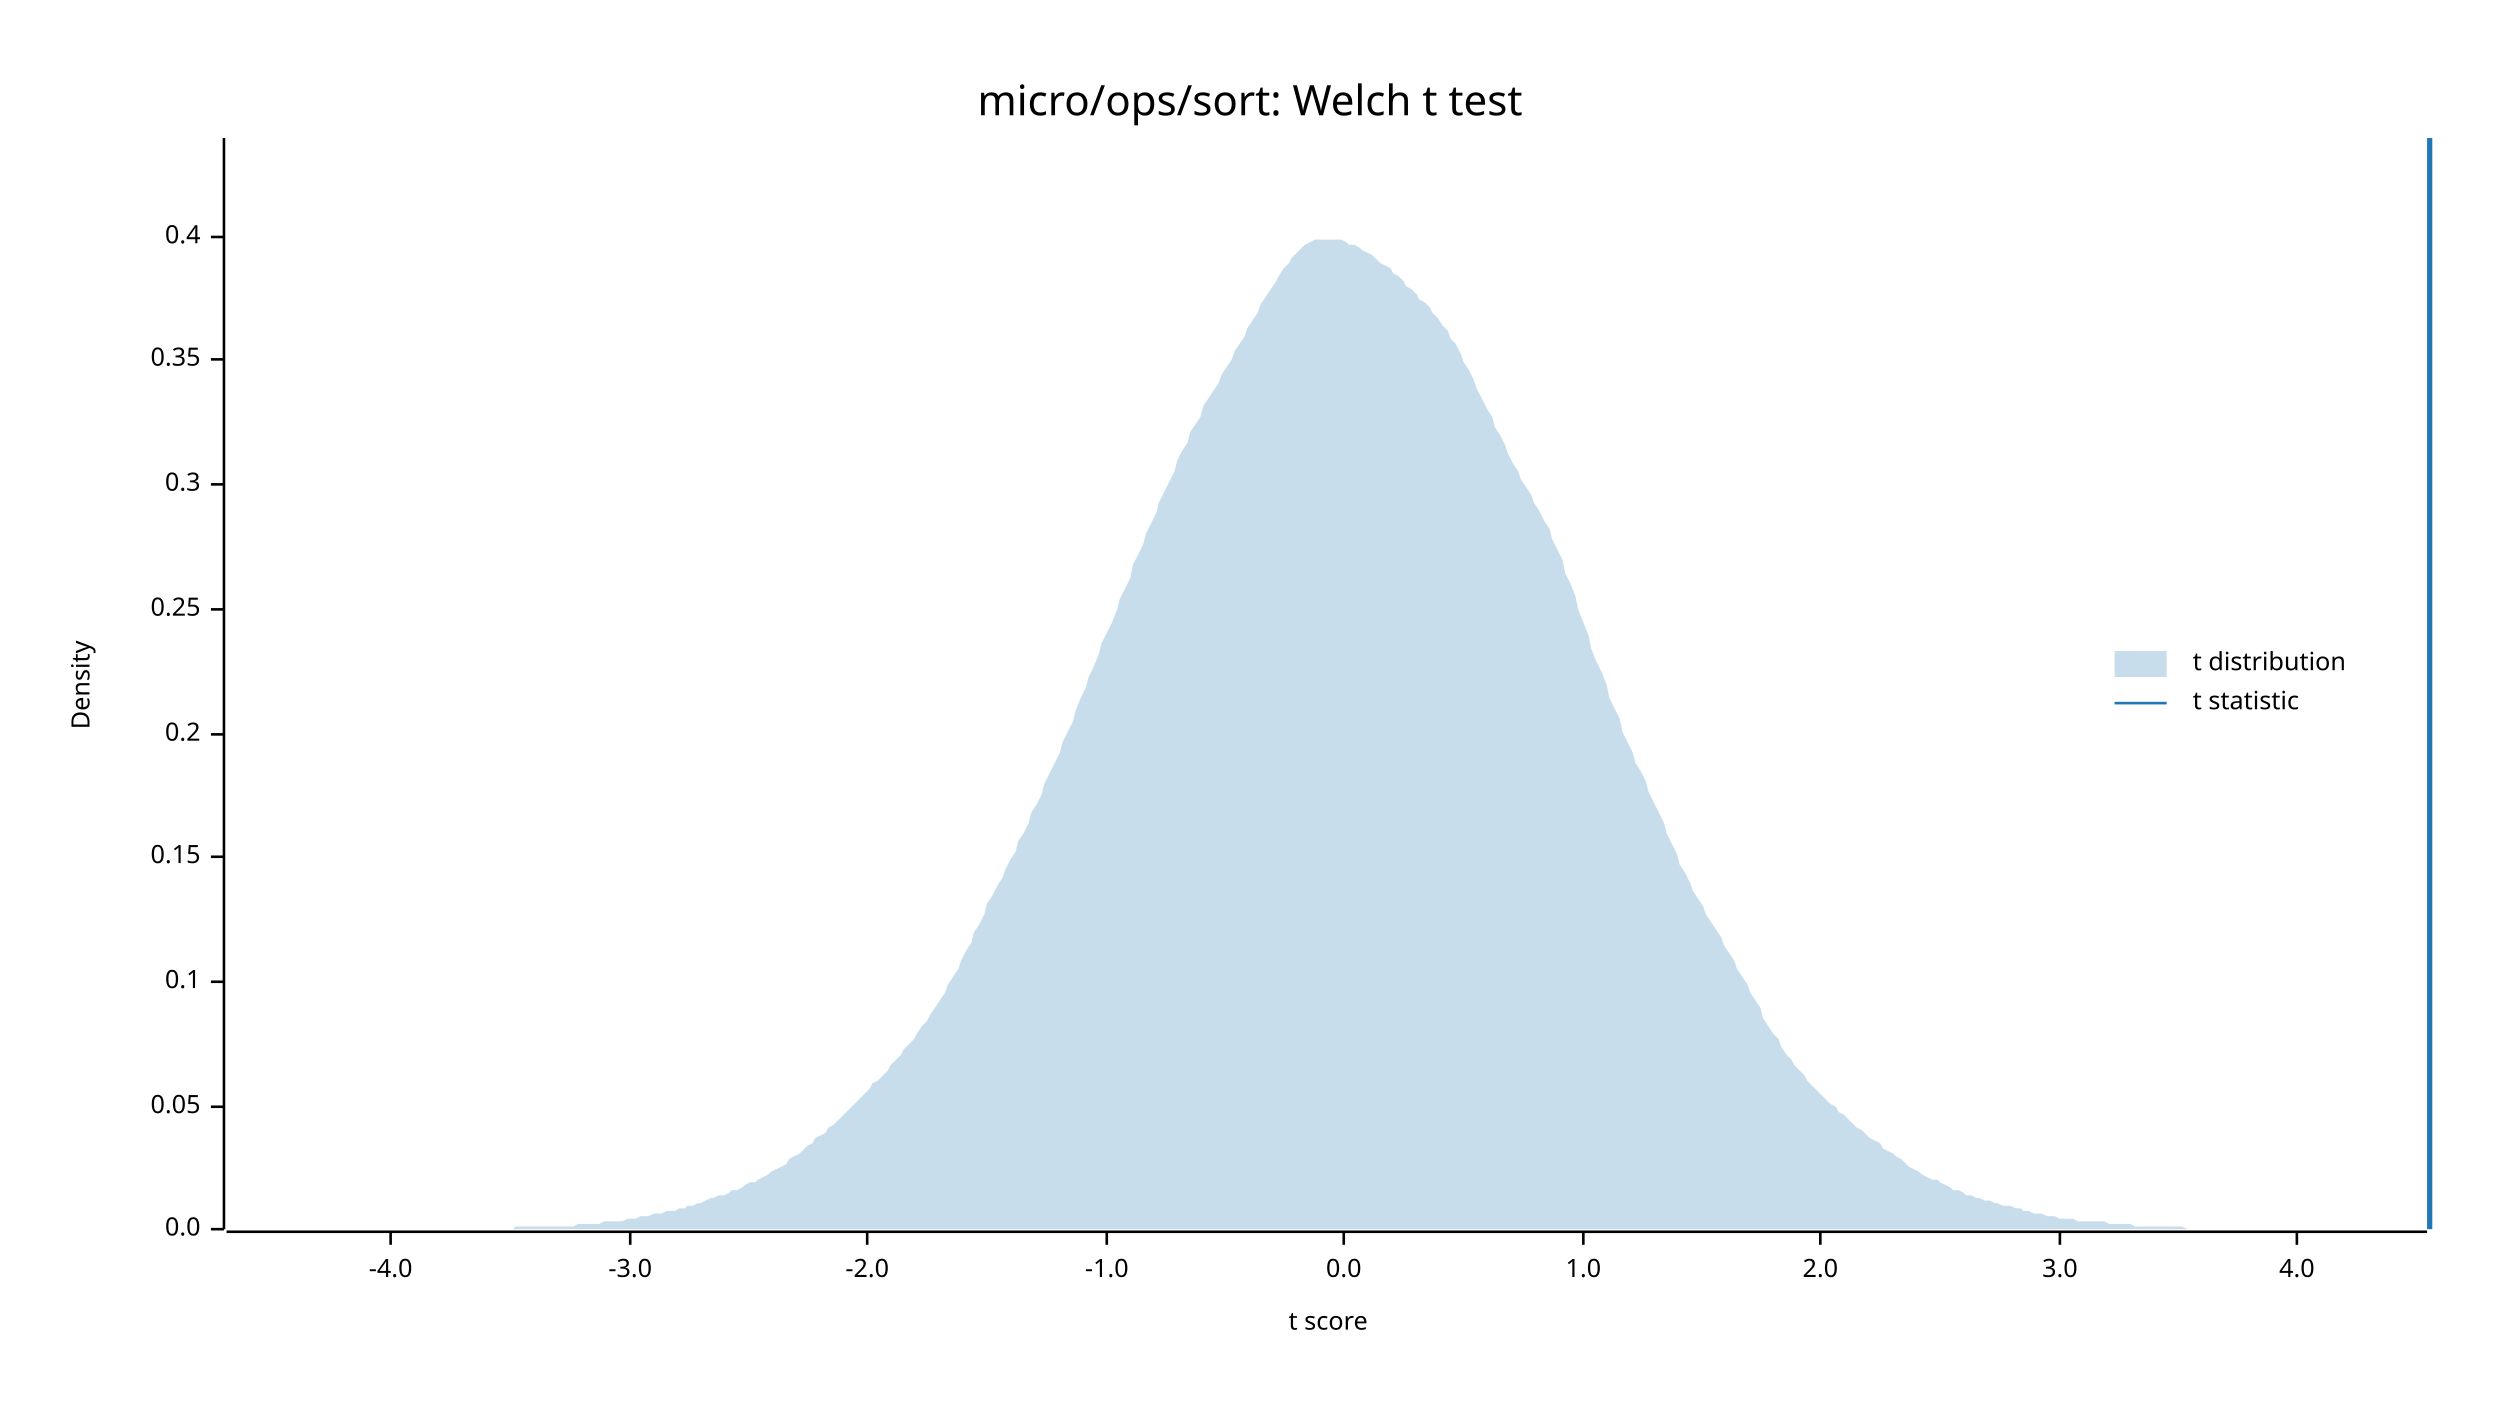
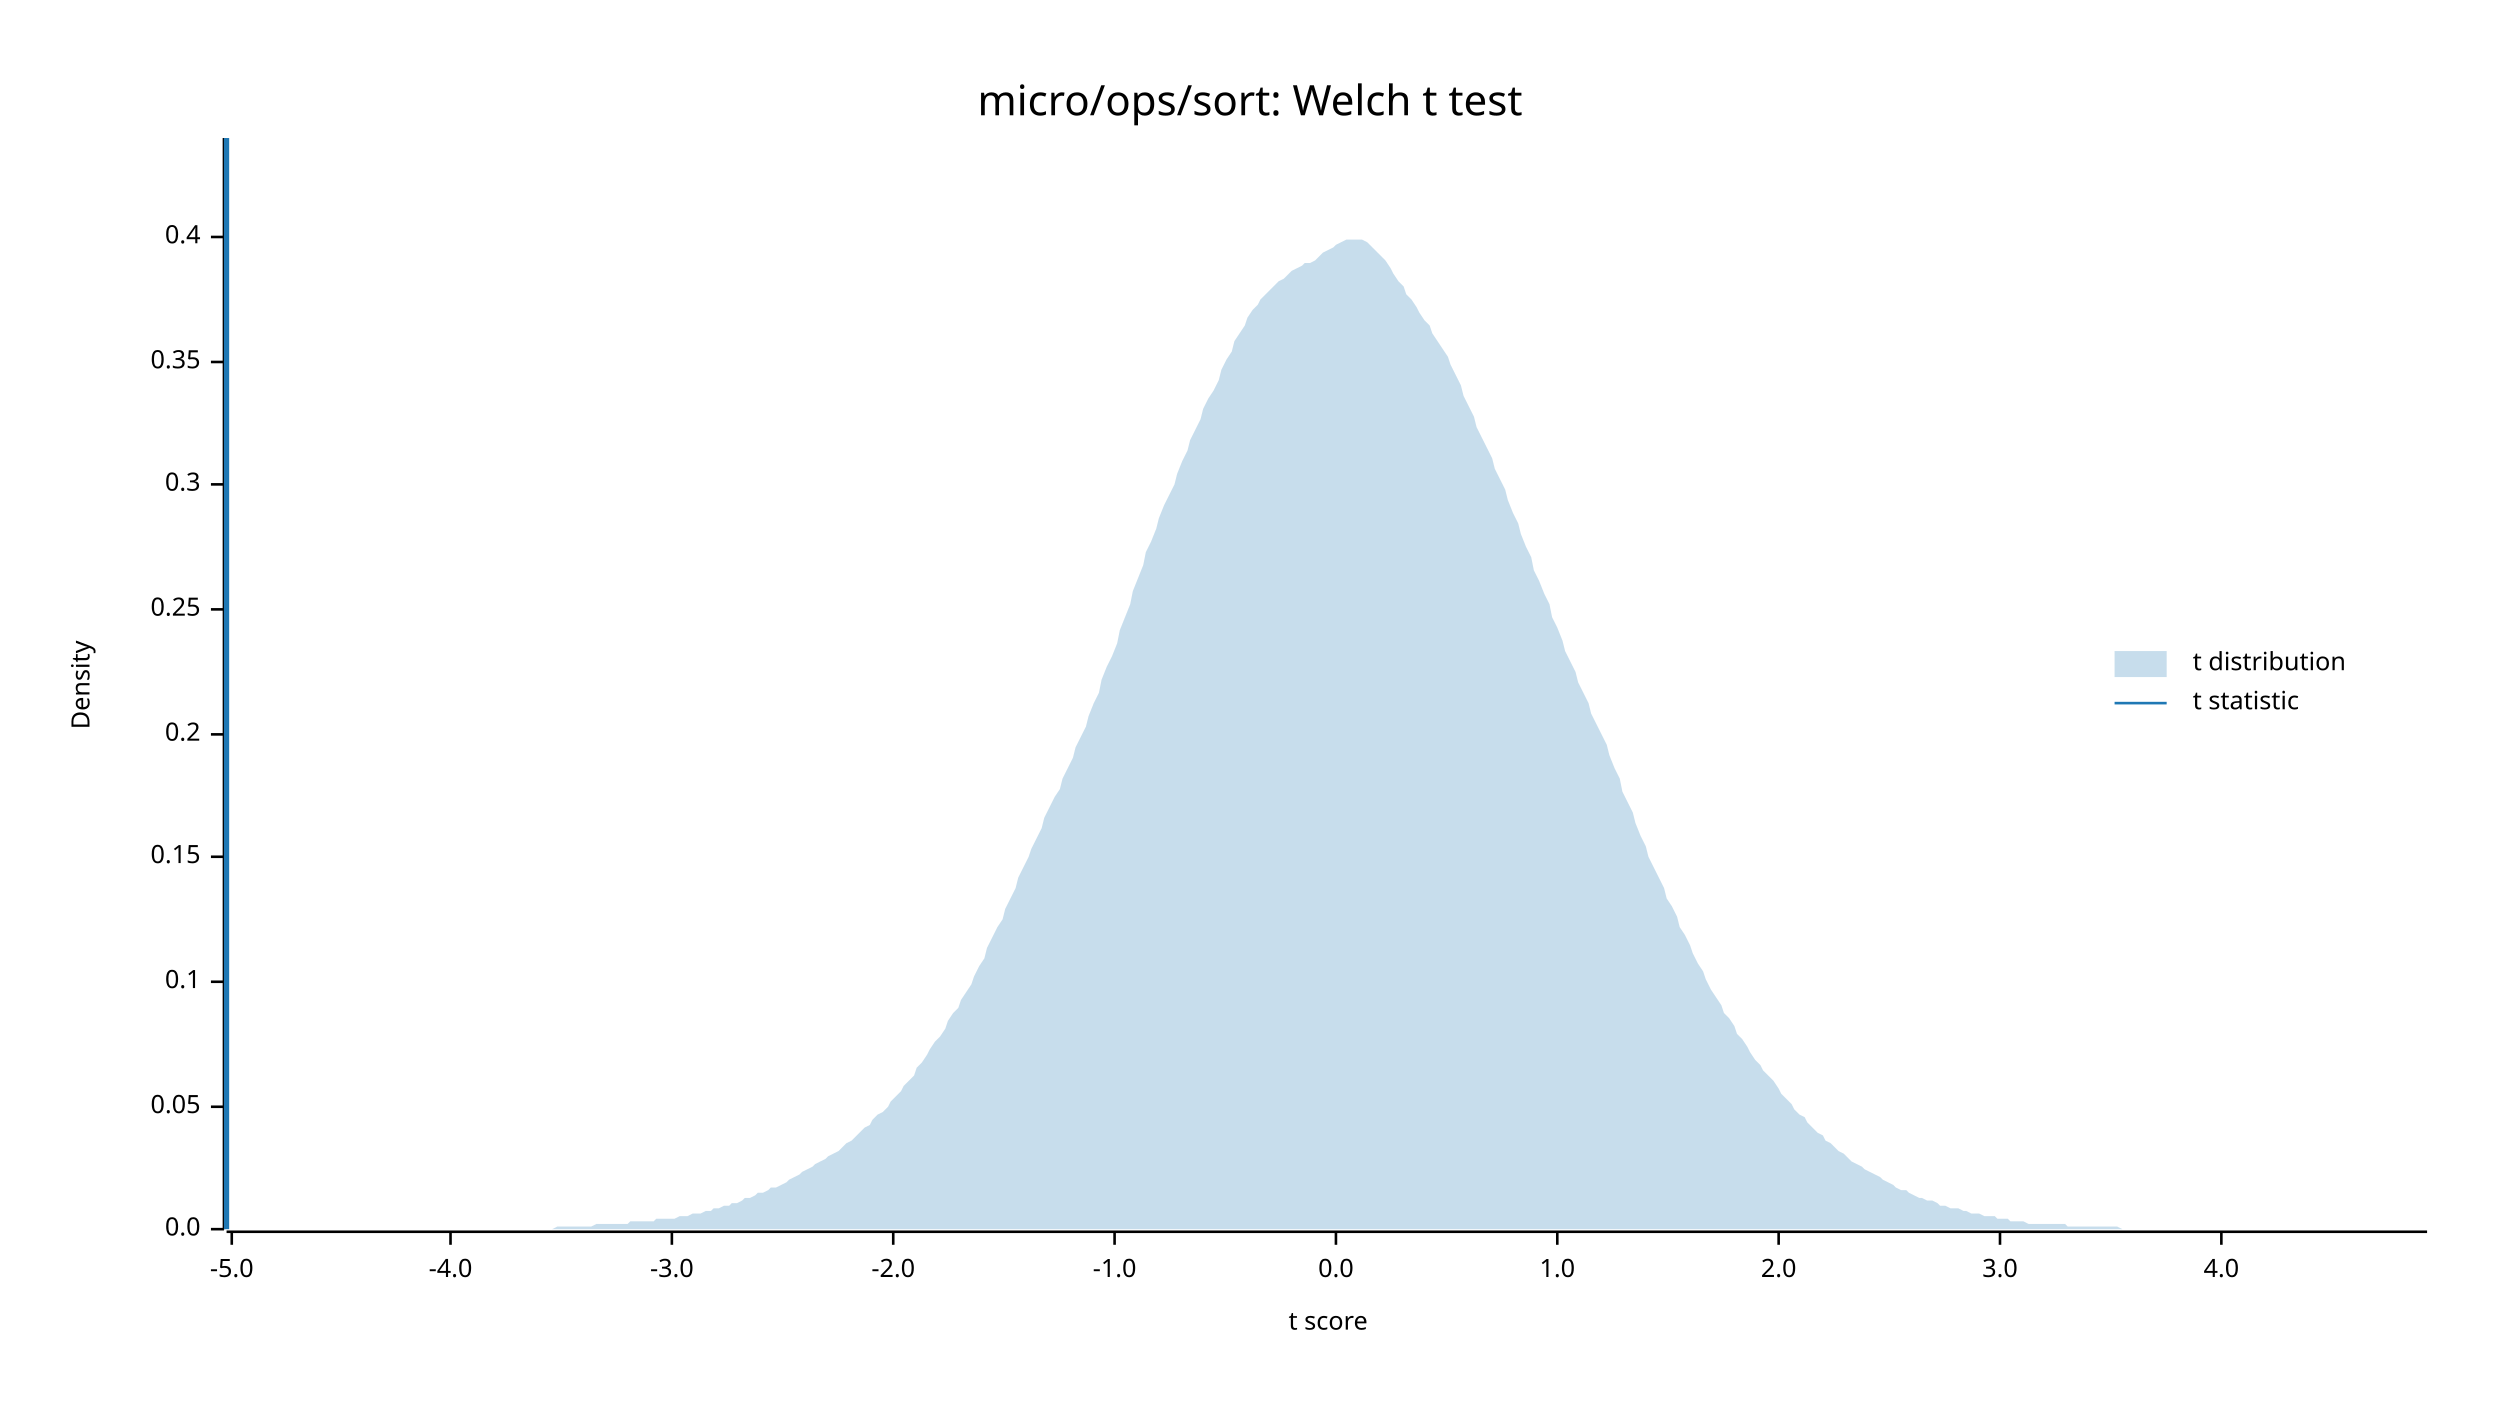
<svg xmlns="http://www.w3.org/2000/svg" width="960" height="540" viewBox="0 0 960 540">
  <text x="480" y="32" dy="0.76em" text-anchor="middle" font-family="sans-serif" font-size="16.129" opacity="1" fill="#000000">
micro/ops/sort: Welch t test
</text>
  <text x="27" y="263" dy="0.76em" text-anchor="middle" font-family="sans-serif" font-size="9.677" opacity="1" fill="#000000" transform="rotate(270, 27, 263)">
Density
</text>
  <text x="510" y="513" dy="-0.5ex" text-anchor="middle" font-family="sans-serif" font-size="9.677" opacity="1" fill="#000000">
t score
</text>
  <polyline fill="none" opacity="1" stroke="#000000" stroke-width="1" points="86,53 86,472 " />
  <text x="77" y="472" dy="0.5ex" text-anchor="end" font-family="sans-serif" font-size="9.677" opacity="1" fill="#000000">
0.0
</text>
  <polyline fill="none" opacity="1" stroke="#000000" stroke-width="1" points="81,472 86,472 " />
  <text x="77" y="425" dy="0.5ex" text-anchor="end" font-family="sans-serif" font-size="9.677" opacity="1" fill="#000000">
0.05
</text>
  <polyline fill="none" opacity="1" stroke="#000000" stroke-width="1" points="81,425 86,425 " />
  <text x="77" y="377" dy="0.5ex" text-anchor="end" font-family="sans-serif" font-size="9.677" opacity="1" fill="#000000">
0.1
</text>
  <polyline fill="none" opacity="1" stroke="#000000" stroke-width="1" points="81,377 86,377 " />
  <text x="77" y="329" dy="0.5ex" text-anchor="end" font-family="sans-serif" font-size="9.677" opacity="1" fill="#000000">
0.15
</text>
  <polyline fill="none" opacity="1" stroke="#000000" stroke-width="1" points="81,329 86,329 " />
  <text x="77" y="282" dy="0.5ex" text-anchor="end" font-family="sans-serif" font-size="9.677" opacity="1" fill="#000000">
0.2
</text>
  <polyline fill="none" opacity="1" stroke="#000000" stroke-width="1" points="81,282 86,282 " />
  <text x="77" y="234" dy="0.5ex" text-anchor="end" font-family="sans-serif" font-size="9.677" opacity="1" fill="#000000">
0.25
</text>
  <polyline fill="none" opacity="1" stroke="#000000" stroke-width="1" points="81,234 86,234 " />
  <text x="77" y="186" dy="0.5ex" text-anchor="end" font-family="sans-serif" font-size="9.677" opacity="1" fill="#000000">
0.3
</text>
  <polyline fill="none" opacity="1" stroke="#000000" stroke-width="1" points="81,186 86,186 " />
-   <text x="77" y="138" dy="0.5ex" text-anchor="end" font-family="sans-serif" font-size="9.677" opacity="1" fill="#000000">
+   <text x="77" y="139" dy="0.5ex" text-anchor="end" font-family="sans-serif" font-size="9.677" opacity="1" fill="#000000">
0.35
</text>
-   <polyline fill="none" opacity="1" stroke="#000000" stroke-width="1" points="81,138 86,138 " />
+   <polyline fill="none" opacity="1" stroke="#000000" stroke-width="1" points="81,139 86,139 " />
  <text x="77" y="91" dy="0.5ex" text-anchor="end" font-family="sans-serif" font-size="9.677" opacity="1" fill="#000000">
0.4
</text>
  <polyline fill="none" opacity="1" stroke="#000000" stroke-width="1" points="81,91 86,91 " />
  <polyline fill="none" opacity="1" stroke="#000000" stroke-width="1" points="87,473 932,473 " />
-   <text x="150" y="483" dy="0.76em" text-anchor="middle" font-family="sans-serif" font-size="9.677" opacity="1" fill="#000000">
+   <text x="89" y="483" dy="0.76em" text-anchor="middle" font-family="sans-serif" font-size="9.677" opacity="1" fill="#000000">
+ -5.0
+ </text>
+   <polyline fill="none" opacity="1" stroke="#000000" stroke-width="1" points="89,473 89,478 " />
+   <text x="173" y="483" dy="0.76em" text-anchor="middle" font-family="sans-serif" font-size="9.677" opacity="1" fill="#000000">
-4.0
</text>
-   <polyline fill="none" opacity="1" stroke="#000000" stroke-width="1" points="150,473 150,478 " />
-   <text x="242" y="483" dy="0.76em" text-anchor="middle" font-family="sans-serif" font-size="9.677" opacity="1" fill="#000000">
+   <polyline fill="none" opacity="1" stroke="#000000" stroke-width="1" points="173,473 173,478 " />
+   <text x="258" y="483" dy="0.76em" text-anchor="middle" font-family="sans-serif" font-size="9.677" opacity="1" fill="#000000">
-3.0
</text>
-   <polyline fill="none" opacity="1" stroke="#000000" stroke-width="1" points="242,473 242,478 " />
-   <text x="333" y="483" dy="0.76em" text-anchor="middle" font-family="sans-serif" font-size="9.677" opacity="1" fill="#000000">
+   <polyline fill="none" opacity="1" stroke="#000000" stroke-width="1" points="258,473 258,478 " />
+   <text x="343" y="483" dy="0.76em" text-anchor="middle" font-family="sans-serif" font-size="9.677" opacity="1" fill="#000000">
-2.0
</text>
-   <polyline fill="none" opacity="1" stroke="#000000" stroke-width="1" points="333,473 333,478 " />
-   <text x="425" y="483" dy="0.76em" text-anchor="middle" font-family="sans-serif" font-size="9.677" opacity="1" fill="#000000">
+   <polyline fill="none" opacity="1" stroke="#000000" stroke-width="1" points="343,473 343,478 " />
+   <text x="428" y="483" dy="0.76em" text-anchor="middle" font-family="sans-serif" font-size="9.677" opacity="1" fill="#000000">
-1.0
</text>
-   <polyline fill="none" opacity="1" stroke="#000000" stroke-width="1" points="425,473 425,478 " />
-   <text x="516" y="483" dy="0.76em" text-anchor="middle" font-family="sans-serif" font-size="9.677" opacity="1" fill="#000000">
+   <polyline fill="none" opacity="1" stroke="#000000" stroke-width="1" points="428,473 428,478 " />
+   <text x="513" y="483" dy="0.76em" text-anchor="middle" font-family="sans-serif" font-size="9.677" opacity="1" fill="#000000">
0.0
</text>
-   <polyline fill="none" opacity="1" stroke="#000000" stroke-width="1" points="516,473 516,478 " />
-   <text x="608" y="483" dy="0.76em" text-anchor="middle" font-family="sans-serif" font-size="9.677" opacity="1" fill="#000000">
+   <polyline fill="none" opacity="1" stroke="#000000" stroke-width="1" points="513,473 513,478 " />
+   <text x="598" y="483" dy="0.76em" text-anchor="middle" font-family="sans-serif" font-size="9.677" opacity="1" fill="#000000">
1.0
</text>
-   <polyline fill="none" opacity="1" stroke="#000000" stroke-width="1" points="608,473 608,478 " />
-   <text x="699" y="483" dy="0.76em" text-anchor="middle" font-family="sans-serif" font-size="9.677" opacity="1" fill="#000000">
+   <polyline fill="none" opacity="1" stroke="#000000" stroke-width="1" points="598,473 598,478 " />
+   <text x="683" y="483" dy="0.76em" text-anchor="middle" font-family="sans-serif" font-size="9.677" opacity="1" fill="#000000">
2.0
</text>
-   <polyline fill="none" opacity="1" stroke="#000000" stroke-width="1" points="699,473 699,478 " />
-   <text x="791" y="483" dy="0.76em" text-anchor="middle" font-family="sans-serif" font-size="9.677" opacity="1" fill="#000000">
+   <polyline fill="none" opacity="1" stroke="#000000" stroke-width="1" points="683,473 683,478 " />
+   <text x="768" y="483" dy="0.76em" text-anchor="middle" font-family="sans-serif" font-size="9.677" opacity="1" fill="#000000">
3.0
</text>
-   <polyline fill="none" opacity="1" stroke="#000000" stroke-width="1" points="791,473 791,478 " />
-   <text x="882" y="483" dy="0.76em" text-anchor="middle" font-family="sans-serif" font-size="9.677" opacity="1" fill="#000000">
+   <polyline fill="none" opacity="1" stroke="#000000" stroke-width="1" points="768,473 768,478 " />
+   <text x="853" y="483" dy="0.76em" text-anchor="middle" font-family="sans-serif" font-size="9.677" opacity="1" fill="#000000">
4.0
</text>
-   <polyline fill="none" opacity="1" stroke="#000000" stroke-width="1" points="882,473 882,478 " />
-   <polygon opacity="0.25" fill="#1F78B4" points="87,472 88,472 90,472 92,472 93,472 95,472 97,472 98,472 100,472 102,472 103,472 105,472 107,472 109,472 110,472 112,472 114,472 115,472 117,472 119,472 120,472 122,472 124,472 125,472 127,472 129,472 131,472 132,472 134,472 136,472 137,472 139,472 141,472 142,472 144,472 146,472 147,472 149,472 151,472 153,472 154,472 156,472 158,472 159,472 161,472 163,472 164,472 166,472 168,472 169,472 171,472 173,472 175,472 176,472 178,472 180,472 181,472 183,472 185,472 186,472 188,472 190,472 191,472 193,472 195,472 197,472 198,471 200,471 202,471 203,471 205,471 207,471 208,471 210,471 212,471 214,471 215,471 217,471 219,471 220,471 222,470 224,470 225,470 227,470 229,470 230,470 232,469 234,469 236,469 237,469 239,469 241,468 242,468 244,468 246,467 247,467 249,467 251,466 252,466 254,466 256,465 258,465 259,465 261,464 263,464 264,463 266,463 268,462 269,462 271,461 273,460 274,460 276,459 278,459 280,458 281,457 283,457 285,456 286,455 288,454 290,454 291,453 293,452 295,451 296,450 298,449 300,448 302,447 303,445 305,444 307,443 308,442 310,440 312,439 313,437 315,436 317,435 318,433 320,432 322,430 324,428 325,427 327,425 329,423 330,422 332,420 334,418 335,416 337,415 339,413 341,411 342,409 344,407 346,405 347,403 349,401 351,399 352,397 354,394 356,392 357,390 359,387 361,384 363,381 364,378 366,375 368,372 369,369 371,365 373,362 374,358 376,355 378,351 379,347 381,344 383,340 385,337 386,334 388,330 390,327 391,323 393,320 395,316 396,312 398,309 400,305 401,301 403,297 405,293 407,289 408,285 410,281 412,277 413,273 415,268 417,264 418,260 420,256 422,251 423,247 425,243 427,239 429,234 430,230 432,226 434,222 435,217 437,213 439,209 440,205 442,201 444,197 445,193 447,189 449,185 451,181 452,177 454,173 456,170 457,166 459,163 461,160 462,156 464,153 466,150 468,147 469,144 471,141 473,138 474,135 476,132 478,129 479,126 481,123 483,120 484,117 486,114 488,111 490,108 491,106 493,103 495,101 496,99 498,97 500,95 501,94 503,93 505,92 506,92 508,92 510,92 512,92 513,92 515,92 517,93 518,94 520,94 522,95 523,96 525,97 527,98 528,99 530,101 532,102 534,103 535,105 537,106 539,108 540,110 542,111 544,113 545,115 547,116 549,118 550,120 552,122 554,125 556,127 557,130 559,132 561,136 562,139 564,142 566,146 567,149 569,153 571,157 573,160 574,164 576,167 578,171 579,174 581,178 583,181 584,184 586,187 588,190 589,193 591,196 593,200 595,203 596,207 598,211 600,215 601,220 603,224 605,229 606,234 608,239 610,244 611,249 613,254 615,258 617,263 618,268 620,272 622,276 623,281 625,285 627,289 628,293 630,296 632,300 633,304 635,308 637,312 639,316 640,320 642,324 644,328 645,332 647,335 649,339 650,342 652,345 654,348 655,351 657,354 659,357 661,360 662,363 664,366 666,369 667,372 669,375 671,378 672,381 674,384 676,387 677,391 679,394 681,397 683,399 684,402 686,405 688,407 689,409 691,411 693,413 694,415 696,417 698,419 700,421 701,422 703,424 705,425 706,427 708,428 710,430 711,431 713,433 715,434 716,435 718,437 720,438 722,439 723,441 725,442 727,443 728,444 730,445 732,447 733,448 735,449 737,450 738,451 740,452 742,453 744,453 745,454 747,455 749,456 750,457 752,457 754,458 755,459 757,459 759,460 760,460 762,461 764,461 766,462 767,462 769,463 771,463 772,463 774,464 776,464 777,465 779,465 781,466 782,466 784,466 786,467 788,467 789,467 791,468 793,468 794,468 796,468 798,469 799,469 801,469 803,469 804,469 806,469 808,469 810,470 811,470 813,470 815,470 816,470 818,470 820,471 821,471 823,471 825,471 827,471 828,471 830,471 832,471 833,471 835,471 837,471 838,471 840,472 842,472 843,472 845,472 847,472 849,472 850,472 852,472 854,472 855,472 857,472 859,472 860,472 862,472 864,472 865,472 867,472 869,472 871,472 872,472 874,472 876,472 877,472 879,472 881,472 882,472 884,472 886,472 887,472 889,472 891,472 893,472 894,472 896,472 898,472 899,472 901,472 903,472 904,472 906,472 908,472 909,472 911,472 913,472 915,472 916,472 918,472 920,472 921,472 923,472 925,472 926,472 928,472 930,472 932,472 932,472 87,472 " />
-   <polyline fill="none" opacity="1" stroke="#1F78B4" stroke-width="2" points="933,472 933,53 " />
+   <polyline fill="none" opacity="1" stroke="#000000" stroke-width="1" points="853,473 853,478 " />
+   <polygon opacity="0.25" fill="#1F78B4" points="87,472 88,472 90,472 92,472 93,472 95,472 97,472 98,472 100,472 102,472 103,472 105,472 107,472 109,472 110,472 112,472 114,472 115,472 117,472 119,472 120,472 122,472 124,472 125,472 127,472 129,472 131,472 132,472 134,472 136,472 137,472 139,472 141,472 142,472 144,472 146,472 147,472 149,472 151,472 153,472 154,472 156,472 158,472 159,472 161,472 163,472 164,472 166,472 168,472 169,472 171,472 173,472 175,472 176,472 178,472 180,472 181,472 183,472 185,472 186,472 188,472 190,472 191,472 193,472 195,472 197,472 198,472 200,472 202,472 203,472 205,472 207,472 208,472 210,472 212,472 214,471 215,471 217,471 219,471 220,471 222,471 224,471 225,471 227,471 229,470 230,470 232,470 234,470 236,470 237,470 239,470 241,470 242,469 244,469 246,469 247,469 249,469 251,469 252,468 254,468 256,468 258,468 259,468 261,467 263,467 264,467 266,466 268,466 269,466 271,465 273,465 274,464 276,464 278,463 280,463 281,462 283,462 285,461 286,460 288,460 290,459 291,458 293,458 295,457 296,456 298,456 300,455 302,454 303,453 305,452 307,451 308,450 310,449 312,448 313,447 315,446 317,445 318,444 320,443 322,442 324,440 325,439 327,438 329,436 330,435 332,433 334,432 335,430 337,428 339,427 341,425 342,423 344,421 346,419 347,417 349,415 351,413 352,410 354,408 356,405 357,403 359,400 361,398 363,395 364,392 366,389 368,387 369,384 371,381 373,378 374,375 376,371 378,368 379,364 381,360 383,356 385,353 386,349 388,345 390,341 391,337 393,333 395,329 396,326 398,322 400,318 401,314 403,310 405,306 407,303 408,299 410,295 412,291 413,287 415,283 417,279 418,275 420,270 422,266 423,261 425,256 427,252 429,247 430,242 432,237 434,232 435,227 437,222 439,217 440,212 442,208 444,203 445,199 447,194 449,190 451,186 452,182 454,177 456,173 457,169 459,165 461,161 462,157 464,153 466,150 468,146 469,142 471,138 473,135 474,131 476,128 478,125 479,122 481,119 483,117 484,115 486,113 488,111 490,109 491,108 493,107 495,105 496,104 498,103 500,102 501,101 503,101 505,100 506,99 508,97 510,96 512,95 513,94 515,93 517,92 518,92 520,92 522,92 523,92 525,93 527,95 528,96 530,98 532,100 534,103 535,105 537,108 539,110 540,113 542,115 544,118 545,120 547,123 549,125 550,128 552,131 554,134 556,137 557,140 559,144 561,148 562,152 564,156 566,160 567,164 569,168 571,172 573,176 574,180 576,184 578,188 579,192 581,197 583,201 584,205 586,210 588,214 589,219 591,223 593,228 595,232 596,237 598,241 600,246 601,250 603,254 605,258 606,262 608,266 610,270 611,274 613,278 615,282 617,286 618,290 620,295 622,299 623,304 625,308 627,312 628,316 630,321 632,325 633,329 635,333 637,337 639,341 640,345 642,348 644,352 645,356 647,359 649,363 650,366 652,370 654,373 655,376 657,380 659,383 661,386 662,389 664,391 666,394 667,397 669,399 671,402 672,404 674,407 676,409 677,411 679,413 681,415 683,418 684,420 686,422 688,424 689,426 691,428 693,429 694,431 696,433 698,435 700,436 701,438 703,439 705,441 706,442 708,443 710,445 711,446 713,447 715,448 716,449 718,450 720,451 722,452 723,453 725,454 727,455 728,456 730,457 732,457 733,458 735,459 737,460 738,460 740,461 742,461 744,462 745,463 747,463 749,464 750,464 752,464 754,465 755,465 757,466 759,466 760,466 762,467 764,467 766,467 767,468 769,468 771,468 772,469 774,469 776,469 777,469 779,470 781,470 782,470 784,470 786,470 788,470 789,470 791,470 793,470 794,471 796,471 798,471 799,471 801,471 803,471 804,471 806,471 808,471 810,471 811,471 813,471 815,472 816,472 818,472 820,472 821,472 823,472 825,472 827,472 828,472 830,472 832,472 833,472 835,472 837,472 838,472 840,472 842,472 843,472 845,472 847,472 849,472 850,472 852,472 854,472 855,472 857,472 859,472 860,472 862,472 864,472 865,472 867,472 869,472 871,472 872,472 874,472 876,472 877,472 879,472 881,472 882,472 884,472 886,472 887,472 889,472 891,472 893,472 894,472 896,472 898,472 899,472 901,472 903,472 904,472 906,472 908,472 909,472 911,472 913,472 915,472 916,472 918,472 920,472 921,472 923,472 925,472 926,472 928,472 930,472 932,472 932,472 87,472 " />
+   <polyline fill="none" opacity="1" stroke="#1F78B4" stroke-width="2" points="87,472 87,53 " />
  <text x="842" y="250" dy="0.76em" text-anchor="start" font-family="sans-serif" font-size="9.677" opacity="1" fill="#000000">
t distribution
</text>
  <text x="842" y="265" dy="0.76em" text-anchor="start" font-family="sans-serif" font-size="9.677" opacity="1" fill="#000000">
t statistic
</text>
  <rect x="812" y="250" width="20" height="10" opacity="0.25" fill="#1F78B4" stroke="none" />
  <polyline fill="none" opacity="1" stroke="#1F78B4" stroke-width="1" points="812,270 832,270 " />
</svg>
